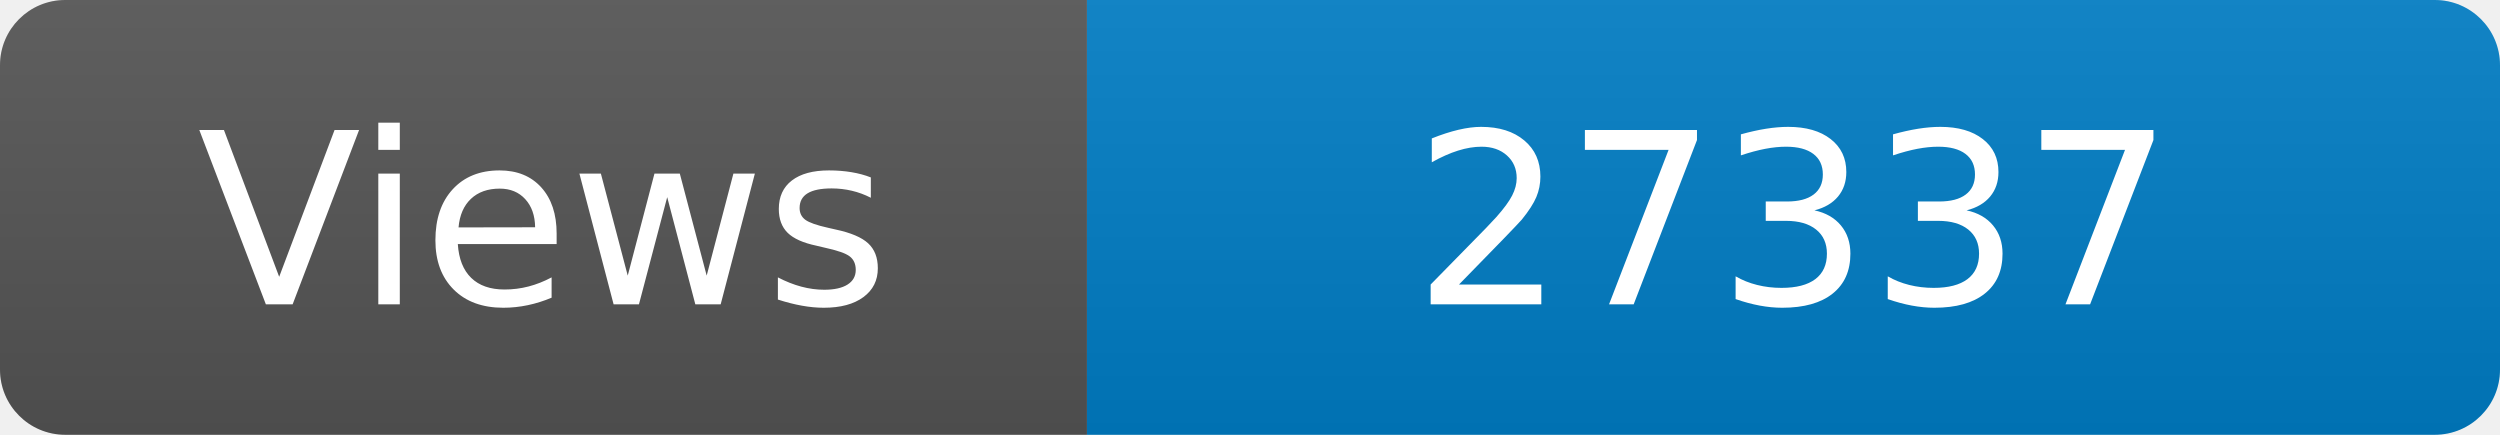
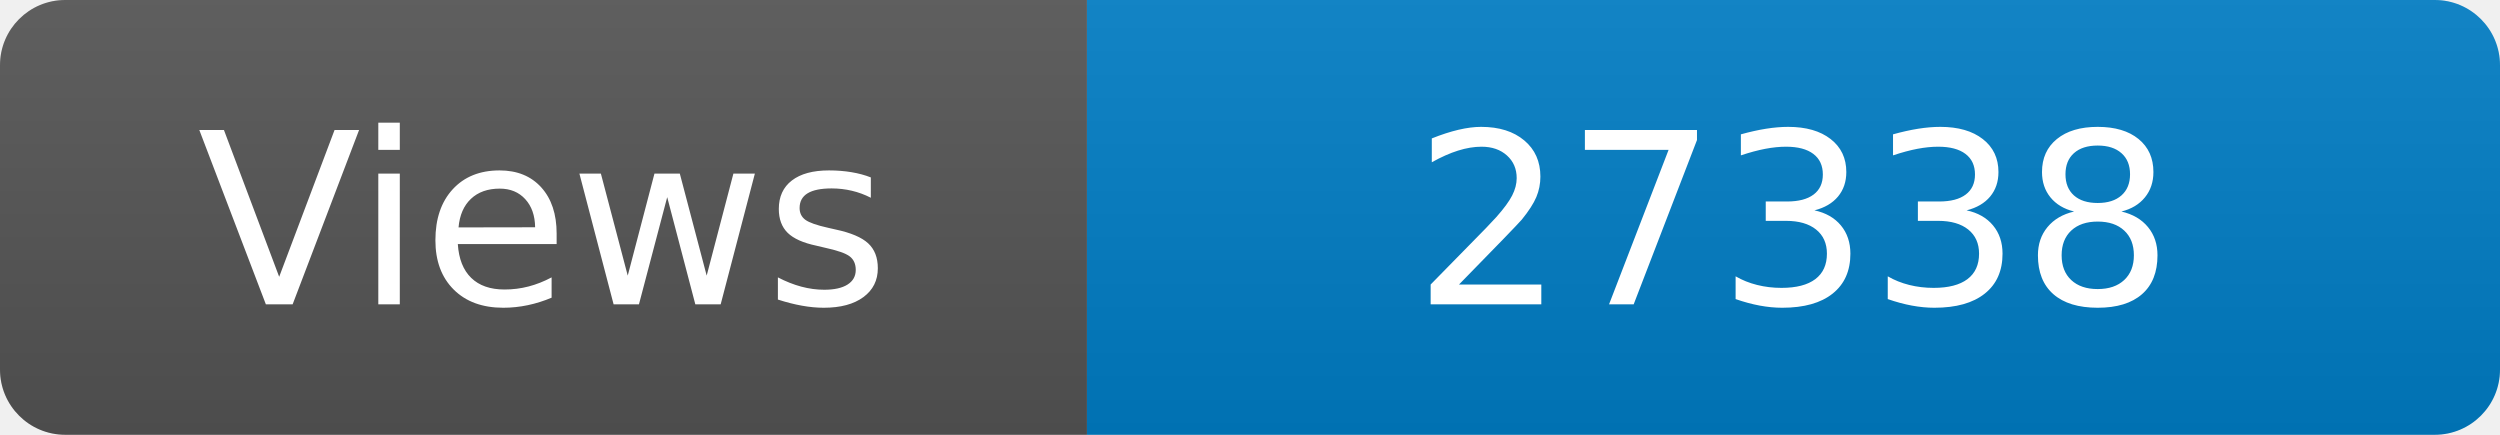
<svg xmlns="http://www.w3.org/2000/svg" width="115" height="20" role="img" aria-label="Maintained?: yes">
  <linearGradient id="s" x2="0" y2="100%">
    <stop offset="0" stop-color="#bbb" stop-opacity=".1" />
    <stop offset="1" stop-opacity=".1" />
  </linearGradient>
  <clipPath id="r">
    <rect width="115" height="20" rx="3" fill="#fff" />
  </clipPath>
  <g clip-path="url(#r)">
    <rect width="50" height="20" fill="#555" />
    <rect x="50" width="160" height="20" fill="#007ec6" />
    <rect width="115" height="20" fill="url(#s)" />
  </g>
  <g fill="#fff" text-anchor="middle" font-family="Verdana,Geneva,DejaVu Sans,sans-serif" font-size="110">
    <text x="250" y="140" transform="scale(.1)" fill="#fff">Views</text>
-     <text x="825" y="140" transform="scale(.1)" fill="#fff">27337</text>
+     <text x="825" y="140" transform="scale(.1)" fill="#fff">27338</text>
  </g>
</svg>
